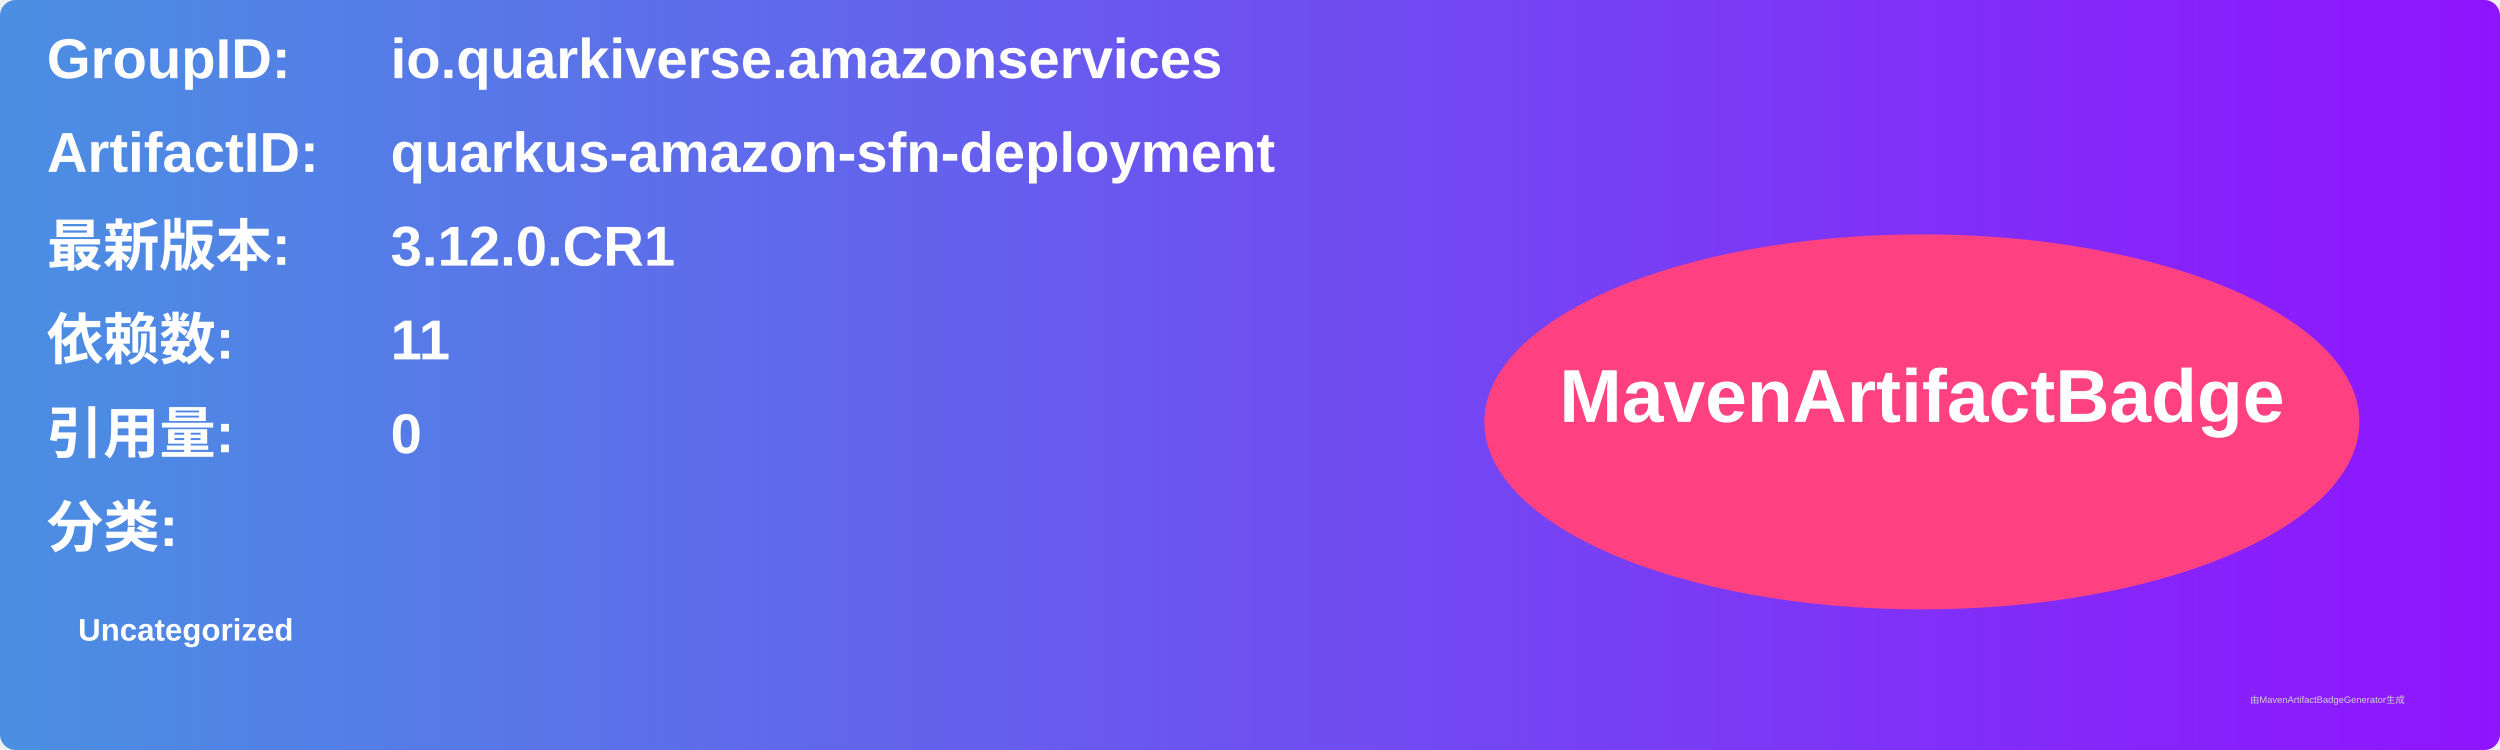
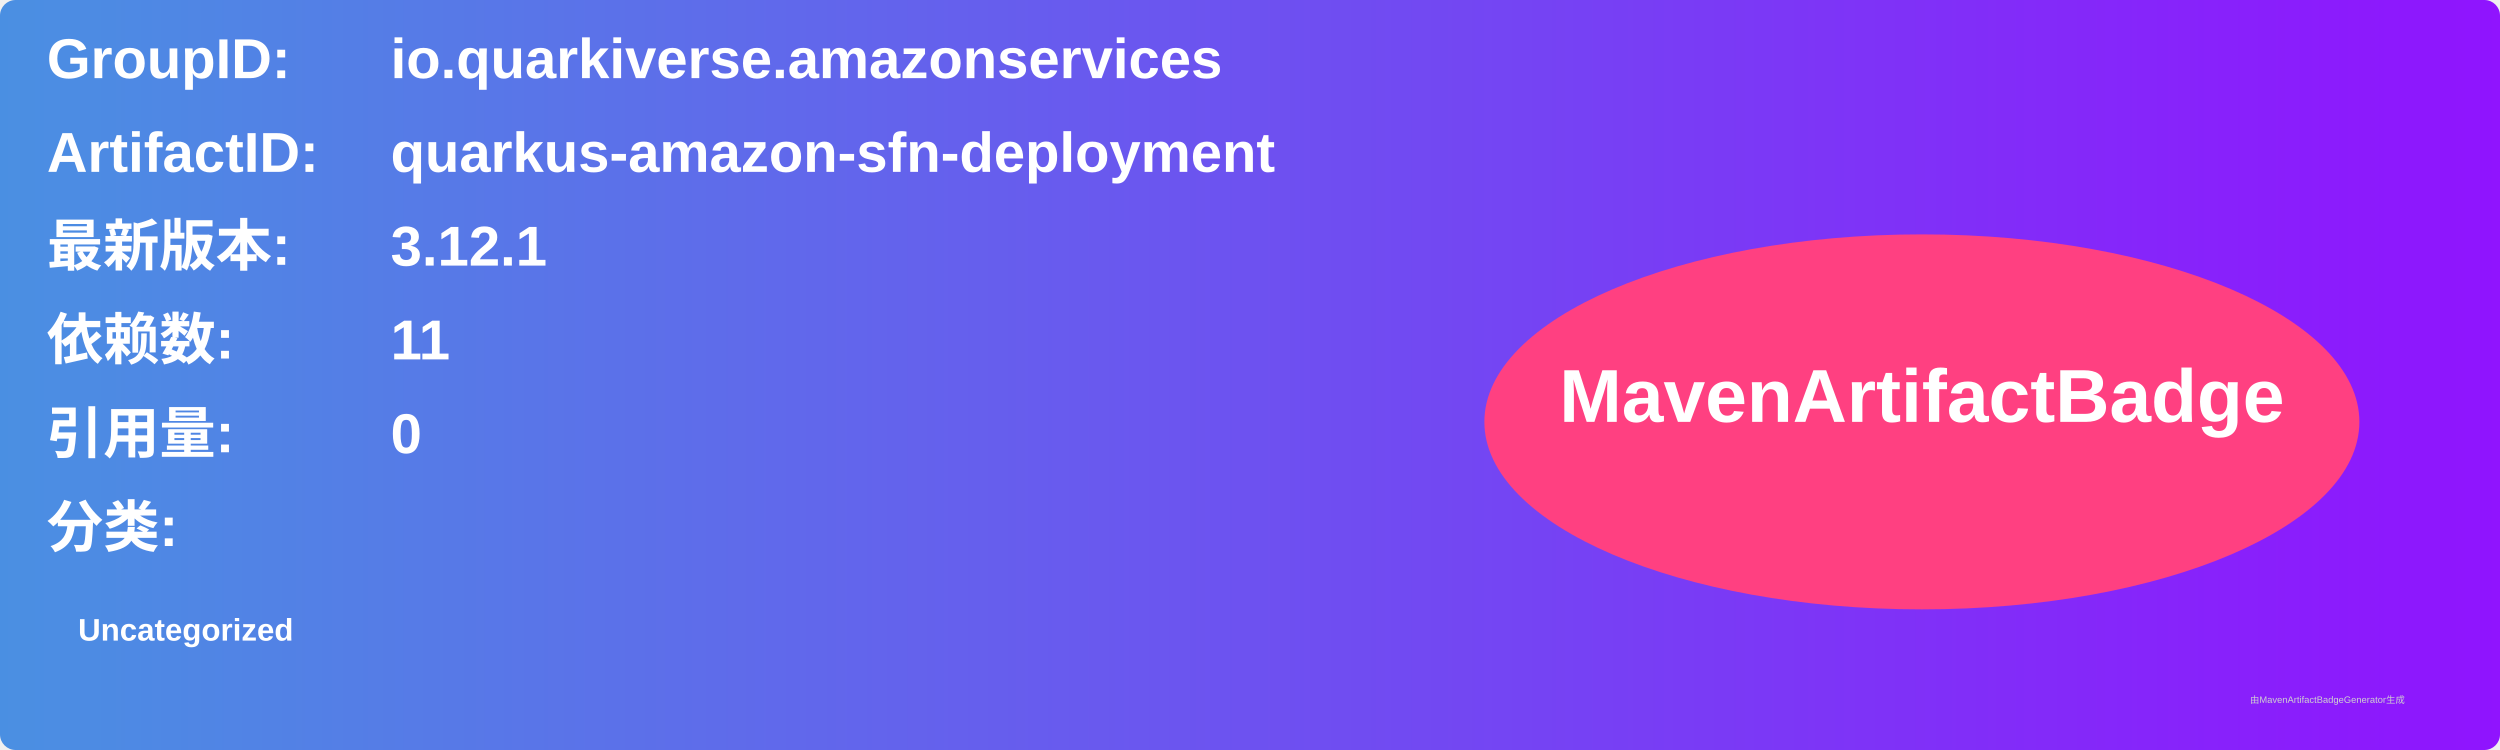
<svg xmlns="http://www.w3.org/2000/svg" width="800" height="240" viewBox="0 0 800 240">
  <linearGradient id="grad" x1="0%" y1="0%" x2="100%" y2="0%">
    <stop offset="0%" stop-color="#4a90e2" />
    <stop offset="100%" stop-color="#9013fe" />
  </linearGradient>
  <rect width="100%" height="100%" rx="5" ry="5" fill="url(#grad)" />
  <g transform="translate(15, 15)">
    <text x="0" y="10" font-family="Arial" font-size="18" fill="white" font-weight="bold" width="260">GroupID:</text>
    <text x="110" y="10" font-family="Arial" font-size="18" fill="white" font-weight="bold" width="460">io.quarkiverse.amazonservices</text>
    <text x="0" y="40" font-family="Arial" font-size="18" fill="white" font-weight="bold" width="260">ArtifactID:</text>
    <text x="110" y="40" font-family="Arial" font-size="18" fill="white" font-weight="bold" width="460">quarkus-amazon-sfn-deployment</text>
    <text x="0" y="70" font-family="Arial" font-size="18" fill="white" font-weight="bold">最新版本:</text>
    <text x="110" y="70" font-family="Arial" font-size="18" fill="white" font-weight="bold">
-       <tspan font-weight="bold">3.12.0.CR1</tspan>
+       <tspan font-weight="bold">3.12.1</tspan>
    </text>
    <text x="0" y="100" font-family="Arial" font-size="18" fill="white" font-weight="bold">依赖数: </text>
    <text x="110" y="100" font-family="Arial" font-size="18" fill="white">
      <tspan font-weight="bold">11</tspan>
    </text>
    <text x="0" y="130" font-family="Arial" font-size="18" fill="white" font-weight="bold">引用量: </text>
    <text x="110" y="130" font-family="Arial" font-size="18" fill="white">
      <tspan font-weight="bold">0</tspan>
    </text>
    <text x="0" y="160" font-family="Arial" font-size="18" fill="white" font-weight="bold">分类:</text>
    <text x="10" y="190" font-family="Arial" font-size="10" fill="white">
      <tspan font-weight="bold">Uncategorized</tspan>
    </text>
    <ellipse cx="600" cy="120" rx="140" ry="60" fill="#ff4081" />
    <text x="600" y="120" text-anchor="middle" font-family="Arial" font-size="24" fill="white" font-weight="bold">MavenArtifactBadge</text>
  </g>
  <text x="720" y="225" font-family="Arial" font-size="3" fill="#d0d0d0">由MavenArtifactBadgeGenerator生成</text>
</svg>
